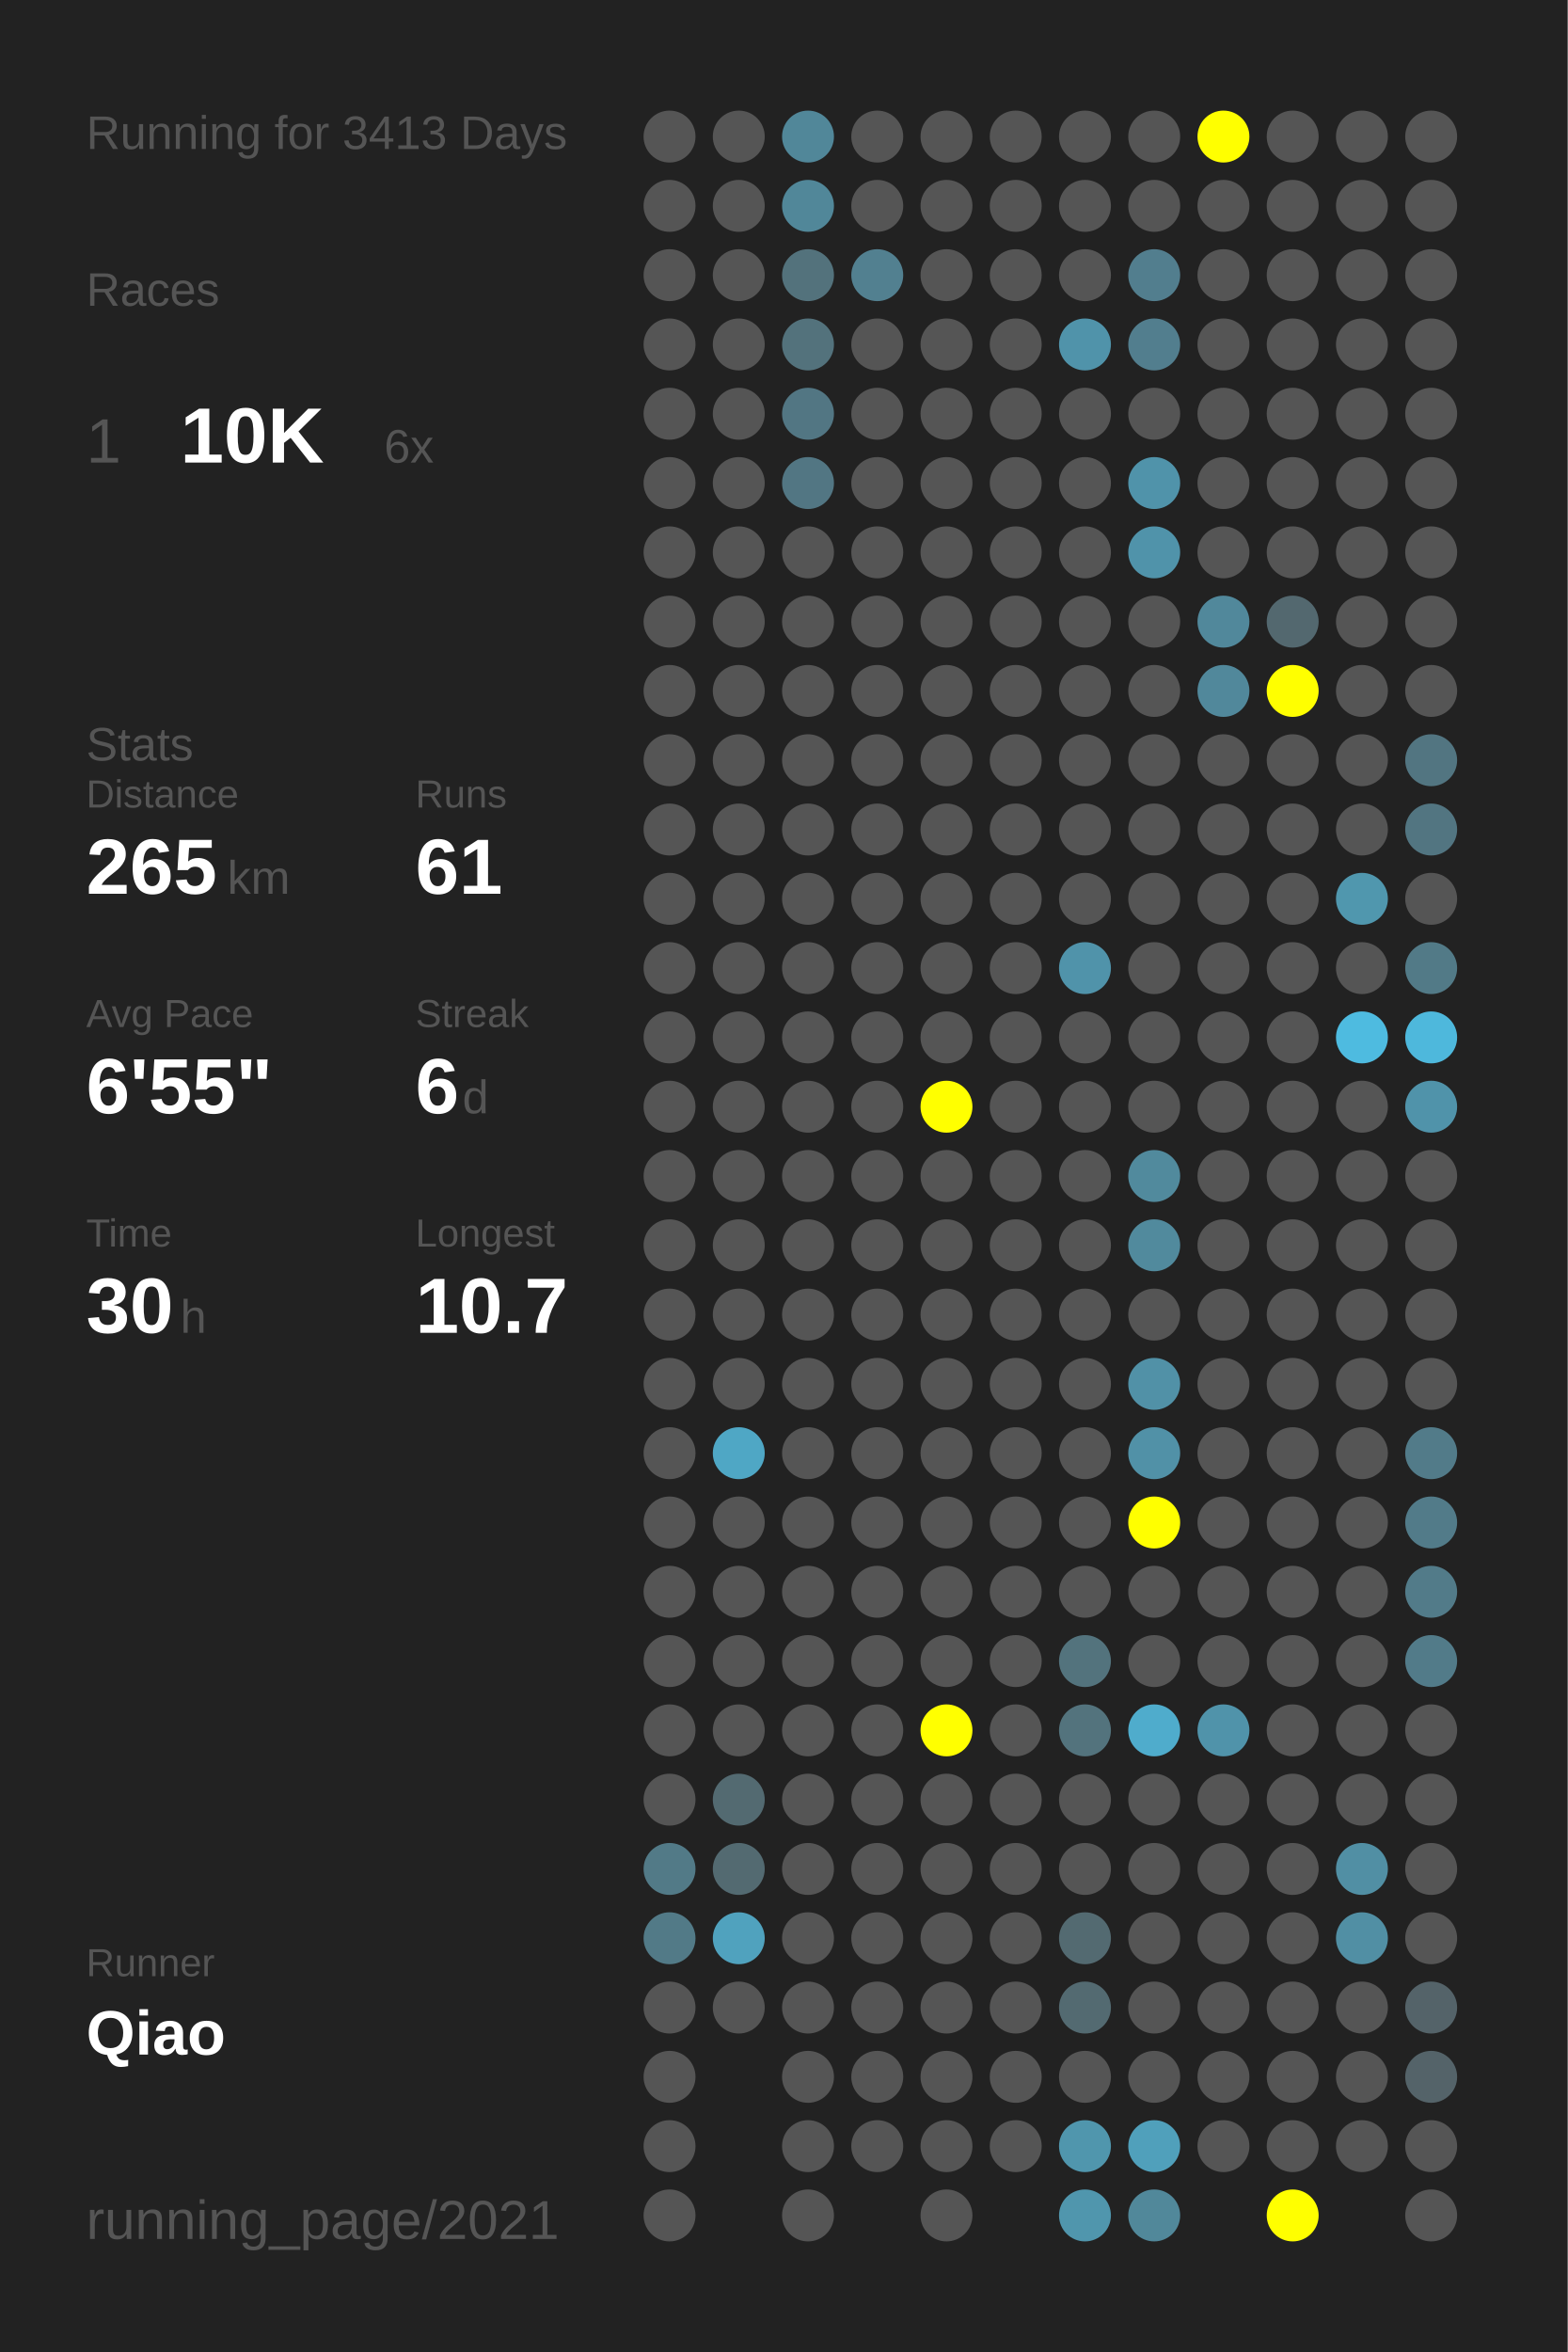
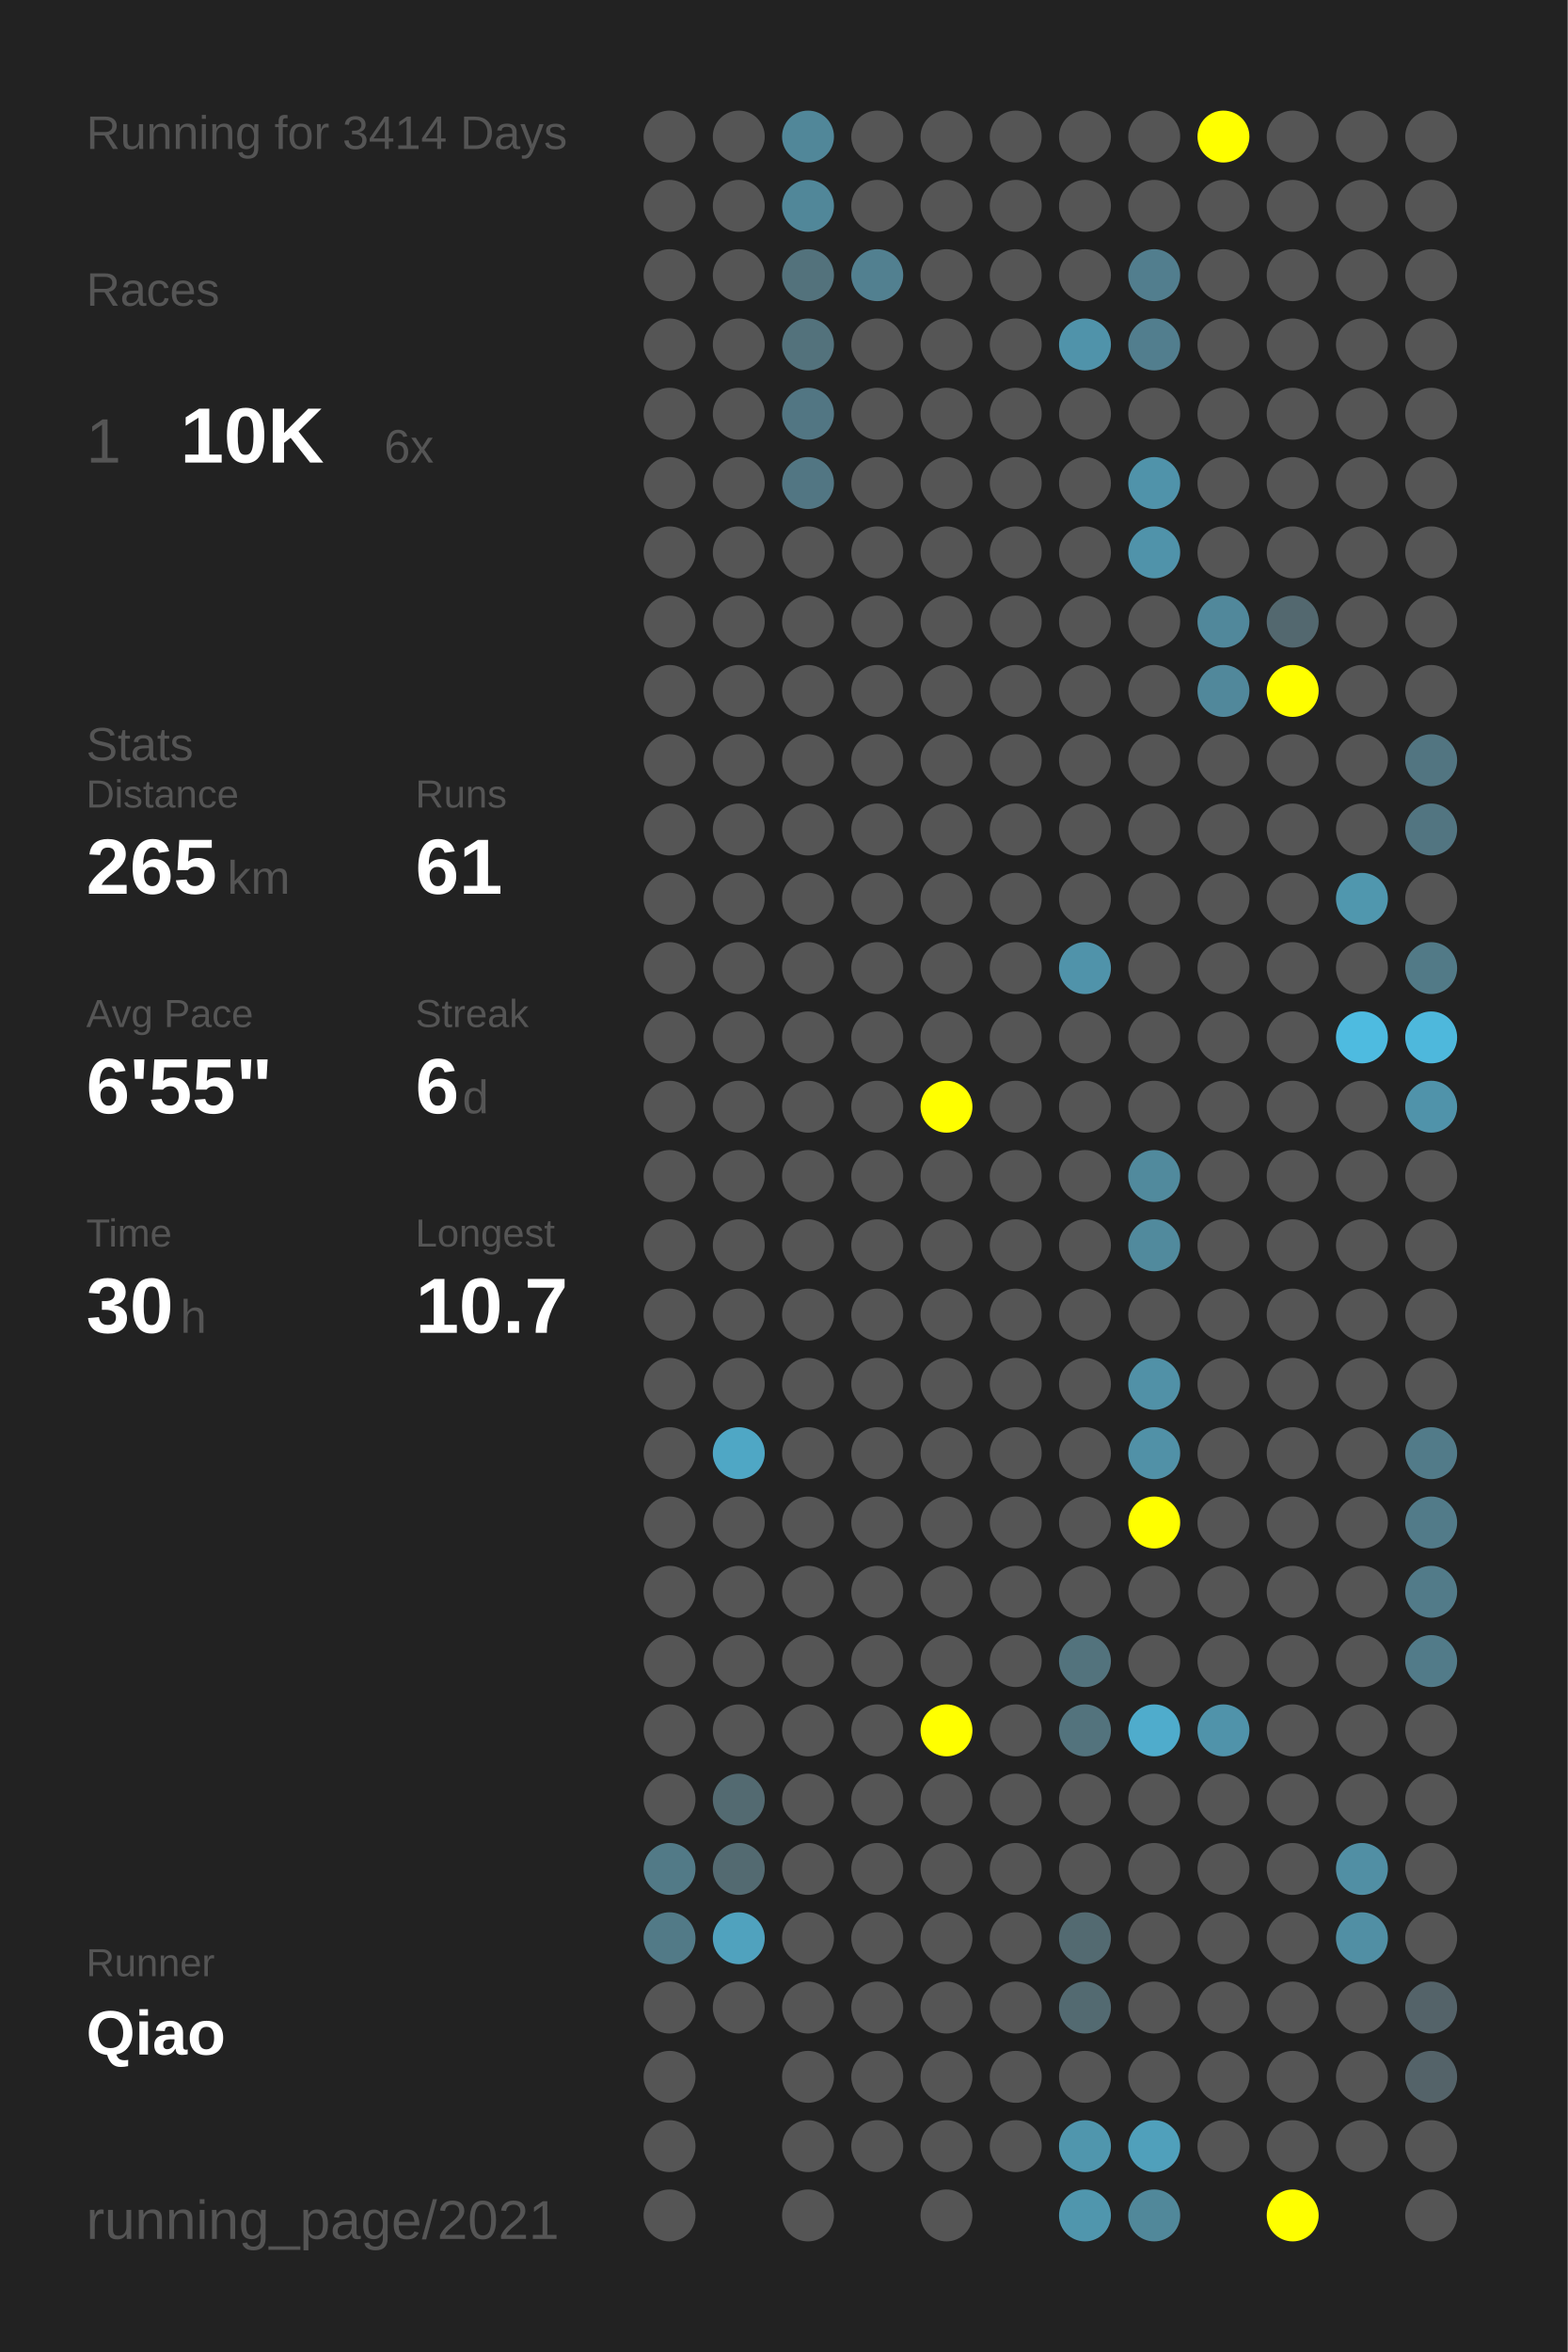
<svg xmlns="http://www.w3.org/2000/svg" baseProfile="full" height="300mm" version="1.1" viewBox="0,0,200,300" width="200mm">
  <defs />
  <rect fill="#222222" height="300" width="200" x="0" y="0" />
-   <text fill="#555555" style="font-size:6px; font-family:Arial;" x="11" y="19">Running for 3413 Days</text>
+   <text fill="#555555" style="font-size:6px; font-family:Arial;" x="11" y="19">Running for 3414 Days</text>
  <text fill="#555555" style="font-size:6px; font-family:Arial;" x="11" y="39">Races</text>
  <text fill="#555555" style="font-size:8px; font-family:Arial;" x="11" y="59">1</text>
  <text fill="#FFFFFF" style="font-size:10px; font-family:Arial; font-weight:bold;" x="23" y="59">10K</text>
  <text fill="#555555" style="font-size:6px; font-family:Arial;" x="49" y="59">6x</text>
  <text fill="#555555" style="font-size:6px; font-family:Arial;" x="11" y="97">Stats</text>
  <text fill="#555555" style="font-size:5px; font-family:Arial;" x="11" y="103">Distance</text>
  <text fill="#FFFFFF" style="font-size:10px; font-family:Arial; font-weight:bold;" x="11" y="114">265</text>
  <text fill="#555555" style="font-size:6px; font-family:Arial;" x="29" y="114">km</text>
  <text fill="#555555" style="font-size:5px; font-family:Arial;" x="53" y="103">Runs</text>
  <text fill="#FFFFFF" style="font-size:10px; font-family:Arial; font-weight:bold;" x="53" y="114">61</text>
  <text fill="#555555" style="font-size:5px; font-family:Arial;" x="11" y="131">Avg Pace</text>
  <text fill="#FFFFFF" style="font-size:10px; font-family:Arial; font-weight:bold;" x="11" y="142">6'55"</text>
  <text fill="#555555" style="font-size:5px; font-family:Arial;" x="53" y="131">Streak</text>
  <text fill="#FFFFFF" style="font-size:10px; font-family:Arial; font-weight:bold;" x="53" y="142">6</text>
  <text fill="#555555" style="font-size:6px; font-family:Arial;" x="59" y="142">d</text>
  <text fill="#555555" style="font-size:5px; font-family:Arial;" x="11" y="159">Time</text>
  <text fill="#FFFFFF" style="font-size:10px; font-family:Arial; font-weight:bold;" x="11" y="170">30</text>
  <text fill="#555555" style="font-size:6px; font-family:Arial;" x="23" y="170">h</text>
  <text fill="#555555" style="font-size:5px; font-family:Arial;" x="53" y="159">Longest</text>
  <text fill="#FFFFFF" style="font-size:10px; font-family:Arial; font-weight:bold;" x="53" y="170">10.7</text>
  <text fill="#555555" style="font-size:5px; font-family:Arial;" x="11" y="252.065">Runner</text>
  <text fill="#FFFFFF" style="font-size:8px; font-family:Arial; font-weight:bold;" x="11" y="262.065">Qiao</text>
  <text fill="#555555" style="font-size:7px; font-family:Arial;" x="11" y="285.581">running_page/2021</text>
  <circle cx="85.417" cy="17.419" fill="#555555" r="3.312" />
  <circle cx="85.417" cy="26.258" fill="#555555" r="3.312" />
  <circle cx="85.417" cy="35.097" fill="#555555" r="3.312" />
  <circle cx="85.417" cy="43.935" fill="#555555" r="3.312" />
  <circle cx="85.417" cy="52.774" fill="#555555" r="3.312" />
  <circle cx="85.417" cy="61.613" fill="#555555" r="3.312" />
  <circle cx="85.417" cy="70.452" fill="#555555" r="3.312" />
  <circle cx="85.417" cy="79.29" fill="#555555" r="3.312" />
  <circle cx="85.417" cy="88.129" fill="#555555" r="3.312" />
  <circle cx="85.417" cy="96.968" fill="#555555" r="3.312" />
  <circle cx="85.417" cy="105.806" fill="#555555" r="3.312" />
  <circle cx="85.417" cy="114.645" fill="#555555" r="3.312" />
  <circle cx="85.417" cy="123.484" fill="#555555" r="3.312" />
  <circle cx="85.417" cy="132.323" fill="#555555" r="3.312" />
  <circle cx="85.417" cy="141.161" fill="#555555" r="3.312" />
  <circle cx="85.417" cy="150" fill="#555555" r="3.312" />
  <circle cx="85.417" cy="158.839" fill="#555555" r="3.312" />
  <circle cx="85.417" cy="167.677" fill="#555555" r="3.312" />
  <circle cx="85.417" cy="176.516" fill="#555555" r="3.312" />
  <circle cx="85.417" cy="185.355" fill="#555555" r="3.312" />
  <circle cx="85.417" cy="194.194" fill="#555555" r="3.312" />
  <circle cx="85.417" cy="203.032" fill="#555555" r="3.312" />
  <circle cx="85.417" cy="211.871" fill="#555555" r="3.312" />
  <circle cx="85.417" cy="220.71" fill="#555555" r="3.312" />
  <circle cx="85.417" cy="229.548" fill="#555555" r="3.312" />
  <circle cx="85.417" cy="238.387" fill="#527a87" r="3.312" />
  <circle cx="85.417" cy="247.226" fill="#527a87" r="3.312" />
  <circle cx="85.417" cy="256.065" fill="#555555" r="3.312" />
  <circle cx="85.417" cy="264.903" fill="#555555" r="3.312" />
  <circle cx="85.417" cy="273.742" fill="#555555" r="3.312" />
  <circle cx="85.417" cy="282.581" fill="#555555" r="3.312" />
  <circle cx="94.25" cy="17.419" fill="#555555" r="3.312" />
  <circle cx="94.25" cy="26.258" fill="#555555" r="3.312" />
  <circle cx="94.25" cy="35.097" fill="#555555" r="3.312" />
  <circle cx="94.25" cy="43.935" fill="#555555" r="3.312" />
  <circle cx="94.25" cy="52.774" fill="#555555" r="3.312" />
  <circle cx="94.25" cy="61.613" fill="#555555" r="3.312" />
  <circle cx="94.25" cy="70.452" fill="#555555" r="3.312" />
  <circle cx="94.25" cy="79.29" fill="#555555" r="3.312" />
  <circle cx="94.25" cy="88.129" fill="#555555" r="3.312" />
  <circle cx="94.25" cy="96.968" fill="#555555" r="3.312" />
  <circle cx="94.25" cy="105.806" fill="#555555" r="3.312" />
  <circle cx="94.25" cy="114.645" fill="#555555" r="3.312" />
  <circle cx="94.25" cy="123.484" fill="#555555" r="3.312" />
  <circle cx="94.25" cy="132.323" fill="#555555" r="3.312" />
  <circle cx="94.25" cy="141.161" fill="#555555" r="3.312" />
  <circle cx="94.25" cy="150" fill="#555555" r="3.312" />
  <circle cx="94.25" cy="158.839" fill="#555555" r="3.312" />
  <circle cx="94.25" cy="167.677" fill="#555555" r="3.312" />
  <circle cx="94.25" cy="176.516" fill="#555555" r="3.312" />
  <circle cx="94.25" cy="185.355" fill="#4fa7c5" r="3.312" />
  <circle cx="94.25" cy="194.194" fill="#555555" r="3.312" />
  <circle cx="94.25" cy="203.032" fill="#555555" r="3.312" />
  <circle cx="94.25" cy="211.871" fill="#555555" r="3.312" />
  <circle cx="94.25" cy="220.71" fill="#555555" r="3.312" />
  <circle cx="94.25" cy="229.548" fill="#536a71" r="3.312" />
  <circle cx="94.25" cy="238.387" fill="#536a71" r="3.312" />
  <circle cx="94.25" cy="247.226" fill="#50a2be" r="3.312" />
  <circle cx="94.25" cy="256.065" fill="#555555" r="3.312" />
  <circle cx="103.083" cy="17.419" fill="#518799" r="3.312" />
  <circle cx="103.083" cy="26.258" fill="#518799" r="3.312" />
  <circle cx="103.083" cy="35.097" fill="#53727c" r="3.312" />
  <circle cx="103.083" cy="43.935" fill="#53727c" r="3.312" />
  <circle cx="103.083" cy="52.774" fill="#527683" r="3.312" />
  <circle cx="103.083" cy="61.613" fill="#527683" r="3.312" />
  <circle cx="103.083" cy="70.452" fill="#555555" r="3.312" />
  <circle cx="103.083" cy="79.29" fill="#555555" r="3.312" />
  <circle cx="103.083" cy="88.129" fill="#555555" r="3.312" />
  <circle cx="103.083" cy="96.968" fill="#555555" r="3.312" />
  <circle cx="103.083" cy="105.806" fill="#555555" r="3.312" />
  <circle cx="103.083" cy="114.645" fill="#555555" r="3.312" />
  <circle cx="103.083" cy="123.484" fill="#555555" r="3.312" />
  <circle cx="103.083" cy="132.323" fill="#555555" r="3.312" />
  <circle cx="103.083" cy="141.161" fill="#555555" r="3.312" />
  <circle cx="103.083" cy="150" fill="#555555" r="3.312" />
  <circle cx="103.083" cy="158.839" fill="#555555" r="3.312" />
  <circle cx="103.083" cy="167.677" fill="#555555" r="3.312" />
  <circle cx="103.083" cy="176.516" fill="#555555" r="3.312" />
  <circle cx="103.083" cy="185.355" fill="#555555" r="3.312" />
  <circle cx="103.083" cy="194.194" fill="#555555" r="3.312" />
  <circle cx="103.083" cy="203.032" fill="#555555" r="3.312" />
  <circle cx="103.083" cy="211.871" fill="#555555" r="3.312" />
  <circle cx="103.083" cy="220.71" fill="#555555" r="3.312" />
  <circle cx="103.083" cy="229.548" fill="#555555" r="3.312" />
  <circle cx="103.083" cy="238.387" fill="#555555" r="3.312" />
  <circle cx="103.083" cy="247.226" fill="#555555" r="3.312" />
  <circle cx="103.083" cy="256.065" fill="#555555" r="3.312" />
  <circle cx="103.083" cy="264.903" fill="#555555" r="3.312" />
  <circle cx="103.083" cy="273.742" fill="#555555" r="3.312" />
  <circle cx="103.083" cy="282.581" fill="#555555" r="3.312" />
  <circle cx="111.917" cy="17.419" fill="#555555" r="3.312" />
  <circle cx="111.917" cy="26.258" fill="#555555" r="3.312" />
  <circle cx="111.917" cy="35.097" fill="#528090" r="3.312" />
  <circle cx="111.917" cy="43.935" fill="#555555" r="3.312" />
  <circle cx="111.917" cy="52.774" fill="#555555" r="3.312" />
  <circle cx="111.917" cy="61.613" fill="#555555" r="3.312" />
  <circle cx="111.917" cy="70.452" fill="#555555" r="3.312" />
  <circle cx="111.917" cy="79.29" fill="#555555" r="3.312" />
  <circle cx="111.917" cy="88.129" fill="#555555" r="3.312" />
  <circle cx="111.917" cy="96.968" fill="#555555" r="3.312" />
  <circle cx="111.917" cy="105.806" fill="#555555" r="3.312" />
  <circle cx="111.917" cy="114.645" fill="#555555" r="3.312" />
  <circle cx="111.917" cy="123.484" fill="#555555" r="3.312" />
  <circle cx="111.917" cy="132.323" fill="#555555" r="3.312" />
  <circle cx="111.917" cy="141.161" fill="#555555" r="3.312" />
  <circle cx="111.917" cy="150" fill="#555555" r="3.312" />
  <circle cx="111.917" cy="158.839" fill="#555555" r="3.312" />
  <circle cx="111.917" cy="167.677" fill="#555555" r="3.312" />
  <circle cx="111.917" cy="176.516" fill="#555555" r="3.312" />
  <circle cx="111.917" cy="185.355" fill="#555555" r="3.312" />
  <circle cx="111.917" cy="194.194" fill="#555555" r="3.312" />
  <circle cx="111.917" cy="203.032" fill="#555555" r="3.312" />
  <circle cx="111.917" cy="211.871" fill="#555555" r="3.312" />
  <circle cx="111.917" cy="220.71" fill="#555555" r="3.312" />
  <circle cx="111.917" cy="229.548" fill="#555555" r="3.312" />
  <circle cx="111.917" cy="238.387" fill="#555555" r="3.312" />
  <circle cx="111.917" cy="247.226" fill="#555555" r="3.312" />
  <circle cx="111.917" cy="256.065" fill="#555555" r="3.312" />
  <circle cx="111.917" cy="264.903" fill="#555555" r="3.312" />
  <circle cx="111.917" cy="273.742" fill="#555555" r="3.312" />
  <circle cx="120.75" cy="17.419" fill="#555555" r="3.312" />
  <circle cx="120.75" cy="26.258" fill="#555555" r="3.312" />
  <circle cx="120.75" cy="35.097" fill="#555555" r="3.312" />
  <circle cx="120.75" cy="43.935" fill="#555555" r="3.312" />
  <circle cx="120.75" cy="52.774" fill="#555555" r="3.312" />
  <circle cx="120.75" cy="61.613" fill="#555555" r="3.312" />
  <circle cx="120.75" cy="70.452" fill="#555555" r="3.312" />
  <circle cx="120.75" cy="79.29" fill="#555555" r="3.312" />
  <circle cx="120.75" cy="88.129" fill="#555555" r="3.312" />
  <circle cx="120.75" cy="96.968" fill="#555555" r="3.312" />
  <circle cx="120.75" cy="105.806" fill="#555555" r="3.312" />
  <circle cx="120.75" cy="114.645" fill="#555555" r="3.312" />
  <circle cx="120.75" cy="123.484" fill="#555555" r="3.312" />
  <circle cx="120.75" cy="132.323" fill="#555555" r="3.312" />
  <circle cx="120.75" cy="141.161" fill="#FFFF00" r="3.312" />
  <circle cx="120.75" cy="150" fill="#555555" r="3.312" />
  <circle cx="120.75" cy="158.839" fill="#555555" r="3.312" />
  <circle cx="120.75" cy="167.677" fill="#555555" r="3.312" />
  <circle cx="120.75" cy="176.516" fill="#555555" r="3.312" />
  <circle cx="120.75" cy="185.355" fill="#555555" r="3.312" />
  <circle cx="120.75" cy="194.194" fill="#555555" r="3.312" />
  <circle cx="120.75" cy="203.032" fill="#555555" r="3.312" />
  <circle cx="120.75" cy="211.871" fill="#555555" r="3.312" />
  <circle cx="120.75" cy="220.71" fill="#FFFF00" r="3.312" />
  <circle cx="120.75" cy="229.548" fill="#555555" r="3.312" />
  <circle cx="120.75" cy="238.387" fill="#555555" r="3.312" />
  <circle cx="120.75" cy="247.226" fill="#555555" r="3.312" />
  <circle cx="120.75" cy="256.065" fill="#555555" r="3.312" />
  <circle cx="120.75" cy="264.903" fill="#555555" r="3.312" />
  <circle cx="120.75" cy="273.742" fill="#555555" r="3.312" />
  <circle cx="120.75" cy="282.581" fill="#555555" r="3.312" />
  <circle cx="129.583" cy="17.419" fill="#555555" r="3.312" />
  <circle cx="129.583" cy="26.258" fill="#555555" r="3.312" />
  <circle cx="129.583" cy="35.097" fill="#555555" r="3.312" />
  <circle cx="129.583" cy="43.935" fill="#555555" r="3.312" />
  <circle cx="129.583" cy="52.774" fill="#555555" r="3.312" />
  <circle cx="129.583" cy="61.613" fill="#555555" r="3.312" />
  <circle cx="129.583" cy="70.452" fill="#555555" r="3.312" />
  <circle cx="129.583" cy="79.29" fill="#555555" r="3.312" />
  <circle cx="129.583" cy="88.129" fill="#555555" r="3.312" />
  <circle cx="129.583" cy="96.968" fill="#555555" r="3.312" />
  <circle cx="129.583" cy="105.806" fill="#555555" r="3.312" />
  <circle cx="129.583" cy="114.645" fill="#555555" r="3.312" />
  <circle cx="129.583" cy="123.484" fill="#555555" r="3.312" />
  <circle cx="129.583" cy="132.323" fill="#555555" r="3.312" />
  <circle cx="129.583" cy="141.161" fill="#555555" r="3.312" />
  <circle cx="129.583" cy="150" fill="#555555" r="3.312" />
  <circle cx="129.583" cy="158.839" fill="#555555" r="3.312" />
  <circle cx="129.583" cy="167.677" fill="#555555" r="3.312" />
  <circle cx="129.583" cy="176.516" fill="#555555" r="3.312" />
  <circle cx="129.583" cy="185.355" fill="#555555" r="3.312" />
  <circle cx="129.583" cy="194.194" fill="#555555" r="3.312" />
  <circle cx="129.583" cy="203.032" fill="#555555" r="3.312" />
  <circle cx="129.583" cy="211.871" fill="#555555" r="3.312" />
  <circle cx="129.583" cy="220.71" fill="#555555" r="3.312" />
  <circle cx="129.583" cy="229.548" fill="#555555" r="3.312" />
  <circle cx="129.583" cy="238.387" fill="#555555" r="3.312" />
  <circle cx="129.583" cy="247.226" fill="#555555" r="3.312" />
  <circle cx="129.583" cy="256.065" fill="#555555" r="3.312" />
  <circle cx="129.583" cy="264.903" fill="#555555" r="3.312" />
  <circle cx="129.583" cy="273.742" fill="#555555" r="3.312" />
  <circle cx="138.417" cy="17.419" fill="#555555" r="3.312" />
  <circle cx="138.417" cy="26.258" fill="#555555" r="3.312" />
  <circle cx="138.417" cy="35.097" fill="#555555" r="3.312" />
  <circle cx="138.417" cy="43.935" fill="#5093aa" r="3.312" />
  <circle cx="138.417" cy="52.774" fill="#555555" r="3.312" />
  <circle cx="138.417" cy="61.613" fill="#555555" r="3.312" />
  <circle cx="138.417" cy="70.452" fill="#555555" r="3.312" />
  <circle cx="138.417" cy="79.29" fill="#555555" r="3.312" />
  <circle cx="138.417" cy="88.129" fill="#555555" r="3.312" />
  <circle cx="138.417" cy="96.968" fill="#555555" r="3.312" />
  <circle cx="138.417" cy="105.806" fill="#555555" r="3.312" />
  <circle cx="138.417" cy="114.645" fill="#555555" r="3.312" />
  <circle cx="138.417" cy="123.484" fill="#5093aa" r="3.312" />
  <circle cx="138.417" cy="132.323" fill="#555555" r="3.312" />
  <circle cx="138.417" cy="141.161" fill="#555555" r="3.312" />
  <circle cx="138.417" cy="150" fill="#555555" r="3.312" />
  <circle cx="138.417" cy="158.839" fill="#555555" r="3.312" />
  <circle cx="138.417" cy="167.677" fill="#555555" r="3.312" />
  <circle cx="138.417" cy="176.516" fill="#555555" r="3.312" />
  <circle cx="138.417" cy="185.355" fill="#555555" r="3.312" />
  <circle cx="138.417" cy="194.194" fill="#555555" r="3.312" />
  <circle cx="138.417" cy="203.032" fill="#555555" r="3.312" />
  <circle cx="138.417" cy="211.871" fill="#53737d" r="3.312" />
  <circle cx="138.417" cy="220.71" fill="#53737d" r="3.312" />
  <circle cx="138.417" cy="229.548" fill="#555555" r="3.312" />
  <circle cx="138.417" cy="238.387" fill="#555555" r="3.312" />
  <circle cx="138.417" cy="247.226" fill="#536a71" r="3.312" />
  <circle cx="138.417" cy="256.065" fill="#536a71" r="3.312" />
  <circle cx="138.417" cy="264.903" fill="#555555" r="3.312" />
  <circle cx="138.417" cy="273.742" fill="#5096ad" r="3.312" />
  <circle cx="138.417" cy="282.581" fill="#5096ad" r="3.312" />
  <circle cx="147.25" cy="17.419" fill="#555555" r="3.312" />
  <circle cx="147.25" cy="26.258" fill="#555555" r="3.312" />
  <circle cx="147.25" cy="35.097" fill="#527e8e" r="3.312" />
  <circle cx="147.25" cy="43.935" fill="#527e8e" r="3.312" />
  <circle cx="147.25" cy="52.774" fill="#555555" r="3.312" />
  <circle cx="147.25" cy="61.613" fill="#5093aa" r="3.312" />
  <circle cx="147.25" cy="70.452" fill="#5093aa" r="3.312" />
  <circle cx="147.25" cy="79.29" fill="#555555" r="3.312" />
  <circle cx="147.25" cy="88.129" fill="#555555" r="3.312" />
  <circle cx="147.25" cy="96.968" fill="#555555" r="3.312" />
  <circle cx="147.25" cy="105.806" fill="#555555" r="3.312" />
  <circle cx="147.25" cy="114.645" fill="#555555" r="3.312" />
  <circle cx="147.25" cy="123.484" fill="#555555" r="3.312" />
  <circle cx="147.25" cy="132.323" fill="#555555" r="3.312" />
  <circle cx="147.25" cy="141.161" fill="#555555" r="3.312" />
  <circle cx="147.25" cy="150" fill="#518a9d" r="3.312" />
  <circle cx="147.25" cy="158.839" fill="#518a9d" r="3.312" />
  <circle cx="147.25" cy="167.677" fill="#555555" r="3.312" />
  <circle cx="147.25" cy="176.516" fill="#5191a7" r="3.312" />
  <circle cx="147.25" cy="185.355" fill="#5191a7" r="3.312" />
  <circle cx="147.25" cy="194.194" fill="#FFFF00" r="3.312" />
  <circle cx="147.25" cy="203.032" fill="#555555" r="3.312" />
  <circle cx="147.25" cy="211.871" fill="#555555" r="3.312" />
  <circle cx="147.25" cy="220.71" fill="#4faccc" r="3.312" />
  <circle cx="147.25" cy="229.548" fill="#555555" r="3.312" />
  <circle cx="147.25" cy="238.387" fill="#555555" r="3.312" />
  <circle cx="147.25" cy="247.226" fill="#555555" r="3.312" />
  <circle cx="147.25" cy="256.065" fill="#555555" r="3.312" />
  <circle cx="147.25" cy="264.903" fill="#555555" r="3.312" />
  <circle cx="147.25" cy="273.742" fill="#50a0bb" r="3.312" />
  <circle cx="147.25" cy="282.581" fill="#51889a" r="3.312" />
  <circle cx="156.083" cy="17.419" fill="#FFFF00" r="3.312" />
  <circle cx="156.083" cy="26.258" fill="#555555" r="3.312" />
  <circle cx="156.083" cy="35.097" fill="#555555" r="3.312" />
  <circle cx="156.083" cy="43.935" fill="#555555" r="3.312" />
  <circle cx="156.083" cy="52.774" fill="#555555" r="3.312" />
  <circle cx="156.083" cy="61.613" fill="#555555" r="3.312" />
  <circle cx="156.083" cy="70.452" fill="#555555" r="3.312" />
  <circle cx="156.083" cy="79.29" fill="#51889b" r="3.312" />
  <circle cx="156.083" cy="88.129" fill="#51889b" r="3.312" />
  <circle cx="156.083" cy="96.968" fill="#555555" r="3.312" />
  <circle cx="156.083" cy="105.806" fill="#555555" r="3.312" />
  <circle cx="156.083" cy="114.645" fill="#555555" r="3.312" />
  <circle cx="156.083" cy="123.484" fill="#555555" r="3.312" />
  <circle cx="156.083" cy="132.323" fill="#555555" r="3.312" />
  <circle cx="156.083" cy="141.161" fill="#555555" r="3.312" />
  <circle cx="156.083" cy="150" fill="#555555" r="3.312" />
  <circle cx="156.083" cy="158.839" fill="#555555" r="3.312" />
  <circle cx="156.083" cy="167.677" fill="#555555" r="3.312" />
  <circle cx="156.083" cy="176.516" fill="#555555" r="3.312" />
  <circle cx="156.083" cy="185.355" fill="#555555" r="3.312" />
  <circle cx="156.083" cy="194.194" fill="#555555" r="3.312" />
  <circle cx="156.083" cy="203.032" fill="#555555" r="3.312" />
  <circle cx="156.083" cy="211.871" fill="#555555" r="3.312" />
  <circle cx="156.083" cy="220.71" fill="#5093aa" r="3.312" />
  <circle cx="156.083" cy="229.548" fill="#555555" r="3.312" />
  <circle cx="156.083" cy="238.387" fill="#555555" r="3.312" />
  <circle cx="156.083" cy="247.226" fill="#555555" r="3.312" />
  <circle cx="156.083" cy="256.065" fill="#555555" r="3.312" />
  <circle cx="156.083" cy="264.903" fill="#555555" r="3.312" />
  <circle cx="156.083" cy="273.742" fill="#555555" r="3.312" />
  <circle cx="164.917" cy="17.419" fill="#555555" r="3.312" />
  <circle cx="164.917" cy="26.258" fill="#555555" r="3.312" />
  <circle cx="164.917" cy="35.097" fill="#555555" r="3.312" />
  <circle cx="164.917" cy="43.935" fill="#555555" r="3.312" />
  <circle cx="164.917" cy="52.774" fill="#555555" r="3.312" />
  <circle cx="164.917" cy="61.613" fill="#555555" r="3.312" />
  <circle cx="164.917" cy="70.452" fill="#555555" r="3.312" />
  <circle cx="164.917" cy="79.29" fill="#53686f" r="3.312" />
  <circle cx="164.917" cy="88.129" fill="#FFFF00" r="3.312" />
  <circle cx="164.917" cy="96.968" fill="#555555" r="3.312" />
  <circle cx="164.917" cy="105.806" fill="#555555" r="3.312" />
  <circle cx="164.917" cy="114.645" fill="#555555" r="3.312" />
  <circle cx="164.917" cy="123.484" fill="#555555" r="3.312" />
  <circle cx="164.917" cy="132.323" fill="#555555" r="3.312" />
  <circle cx="164.917" cy="141.161" fill="#555555" r="3.312" />
  <circle cx="164.917" cy="150" fill="#555555" r="3.312" />
  <circle cx="164.917" cy="158.839" fill="#555555" r="3.312" />
  <circle cx="164.917" cy="167.677" fill="#555555" r="3.312" />
  <circle cx="164.917" cy="176.516" fill="#555555" r="3.312" />
  <circle cx="164.917" cy="185.355" fill="#555555" r="3.312" />
  <circle cx="164.917" cy="194.194" fill="#555555" r="3.312" />
  <circle cx="164.917" cy="203.032" fill="#555555" r="3.312" />
  <circle cx="164.917" cy="211.871" fill="#555555" r="3.312" />
  <circle cx="164.917" cy="220.71" fill="#555555" r="3.312" />
  <circle cx="164.917" cy="229.548" fill="#555555" r="3.312" />
  <circle cx="164.917" cy="238.387" fill="#555555" r="3.312" />
  <circle cx="164.917" cy="247.226" fill="#555555" r="3.312" />
  <circle cx="164.917" cy="256.065" fill="#555555" r="3.312" />
  <circle cx="164.917" cy="264.903" fill="#555555" r="3.312" />
  <circle cx="164.917" cy="273.742" fill="#555555" r="3.312" />
  <circle cx="164.917" cy="282.581" fill="#FFFF00" r="3.312" />
  <circle cx="173.75" cy="17.419" fill="#555555" r="3.312" />
  <circle cx="173.75" cy="26.258" fill="#555555" r="3.312" />
  <circle cx="173.75" cy="35.097" fill="#555555" r="3.312" />
  <circle cx="173.75" cy="43.935" fill="#555555" r="3.312" />
  <circle cx="173.75" cy="52.774" fill="#555555" r="3.312" />
  <circle cx="173.75" cy="61.613" fill="#555555" r="3.312" />
  <circle cx="173.75" cy="70.452" fill="#555555" r="3.312" />
  <circle cx="173.75" cy="79.29" fill="#555555" r="3.312" />
  <circle cx="173.75" cy="88.129" fill="#555555" r="3.312" />
  <circle cx="173.75" cy="96.968" fill="#555555" r="3.312" />
  <circle cx="173.75" cy="105.806" fill="#555555" r="3.312" />
  <circle cx="173.75" cy="114.645" fill="#5097ae" r="3.312" />
  <circle cx="173.75" cy="123.484" fill="#555555" r="3.312" />
  <circle cx="173.75" cy="132.323" fill="#4ebbe0" r="3.312" />
  <circle cx="173.75" cy="141.161" fill="#555555" r="3.312" />
  <circle cx="173.75" cy="150" fill="#555555" r="3.312" />
  <circle cx="173.75" cy="158.839" fill="#555555" r="3.312" />
  <circle cx="173.75" cy="167.677" fill="#555555" r="3.312" />
  <circle cx="173.75" cy="176.516" fill="#555555" r="3.312" />
  <circle cx="173.75" cy="185.355" fill="#555555" r="3.312" />
  <circle cx="173.75" cy="194.194" fill="#555555" r="3.312" />
  <circle cx="173.75" cy="203.032" fill="#555555" r="3.312" />
  <circle cx="173.75" cy="211.871" fill="#555555" r="3.312" />
  <circle cx="173.75" cy="220.71" fill="#555555" r="3.312" />
  <circle cx="173.75" cy="229.548" fill="#555555" r="3.312" />
  <circle cx="173.75" cy="238.387" fill="#518fa4" r="3.312" />
  <circle cx="173.75" cy="247.226" fill="#518fa4" r="3.312" />
  <circle cx="173.75" cy="256.065" fill="#555555" r="3.312" />
  <circle cx="173.75" cy="264.903" fill="#555555" r="3.312" />
  <circle cx="173.75" cy="273.742" fill="#555555" r="3.312" />
  <circle cx="182.583" cy="17.419" fill="#555555" r="3.312" />
  <circle cx="182.583" cy="26.258" fill="#555555" r="3.312" />
  <circle cx="182.583" cy="35.097" fill="#555555" r="3.312" />
  <circle cx="182.583" cy="43.935" fill="#555555" r="3.312" />
  <circle cx="182.583" cy="52.774" fill="#555555" r="3.312" />
  <circle cx="182.583" cy="61.613" fill="#555555" r="3.312" />
  <circle cx="182.583" cy="70.452" fill="#555555" r="3.312" />
  <circle cx="182.583" cy="79.29" fill="#555555" r="3.312" />
  <circle cx="182.583" cy="88.129" fill="#555555" r="3.312" />
  <circle cx="182.583" cy="96.968" fill="#527581" r="3.312" />
  <circle cx="182.583" cy="105.806" fill="#527581" r="3.312" />
  <circle cx="182.583" cy="114.645" fill="#555555" r="3.312" />
  <circle cx="182.583" cy="123.484" fill="#527a87" r="3.312" />
  <circle cx="182.583" cy="132.323" fill="#4eb8dc" r="3.312" />
  <circle cx="182.583" cy="141.161" fill="#5093aa" r="3.312" />
  <circle cx="182.583" cy="150" fill="#555555" r="3.312" />
  <circle cx="182.583" cy="158.839" fill="#555555" r="3.312" />
  <circle cx="182.583" cy="167.677" fill="#555555" r="3.312" />
  <circle cx="182.583" cy="176.516" fill="#555555" r="3.312" />
  <circle cx="182.583" cy="185.355" fill="#527b89" r="3.312" />
  <circle cx="182.583" cy="194.194" fill="#527b89" r="3.312" />
  <circle cx="182.583" cy="203.032" fill="#527b89" r="3.312" />
  <circle cx="182.583" cy="211.871" fill="#527b89" r="3.312" />
  <circle cx="182.583" cy="220.71" fill="#555555" r="3.312" />
  <circle cx="182.583" cy="229.548" fill="#555555" r="3.312" />
  <circle cx="182.583" cy="238.387" fill="#555555" r="3.312" />
  <circle cx="182.583" cy="247.226" fill="#555555" r="3.312" />
  <circle cx="182.583" cy="256.065" fill="#546369" r="3.312" />
  <circle cx="182.583" cy="264.903" fill="#546369" r="3.312" />
  <circle cx="182.583" cy="273.742" fill="#555555" r="3.312" />
  <circle cx="182.583" cy="282.581" fill="#555555" r="3.312" />
</svg>
